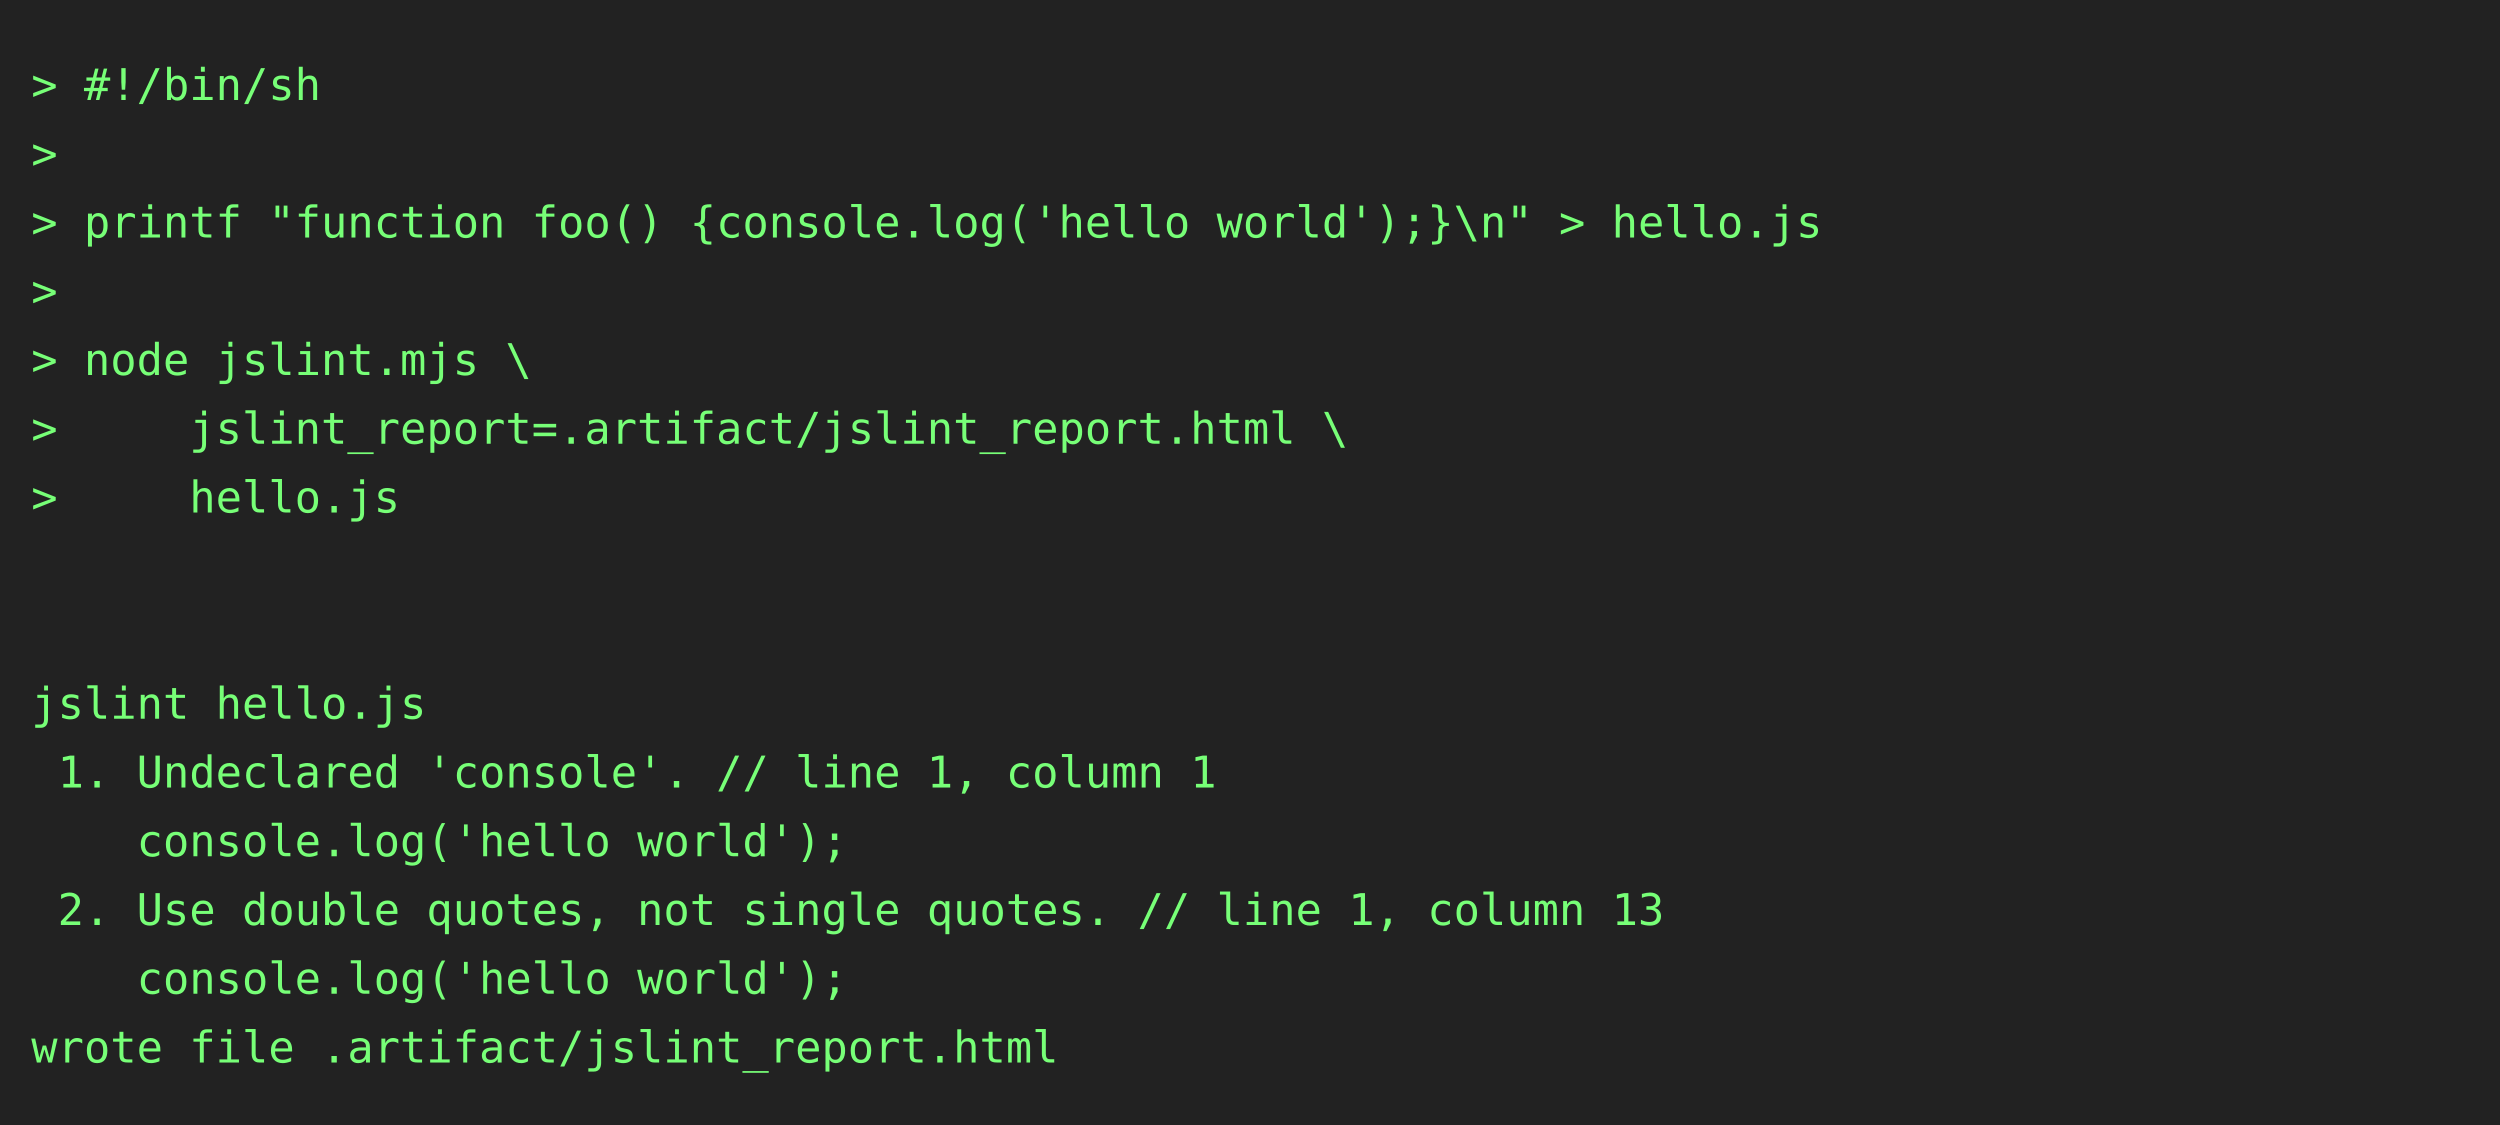
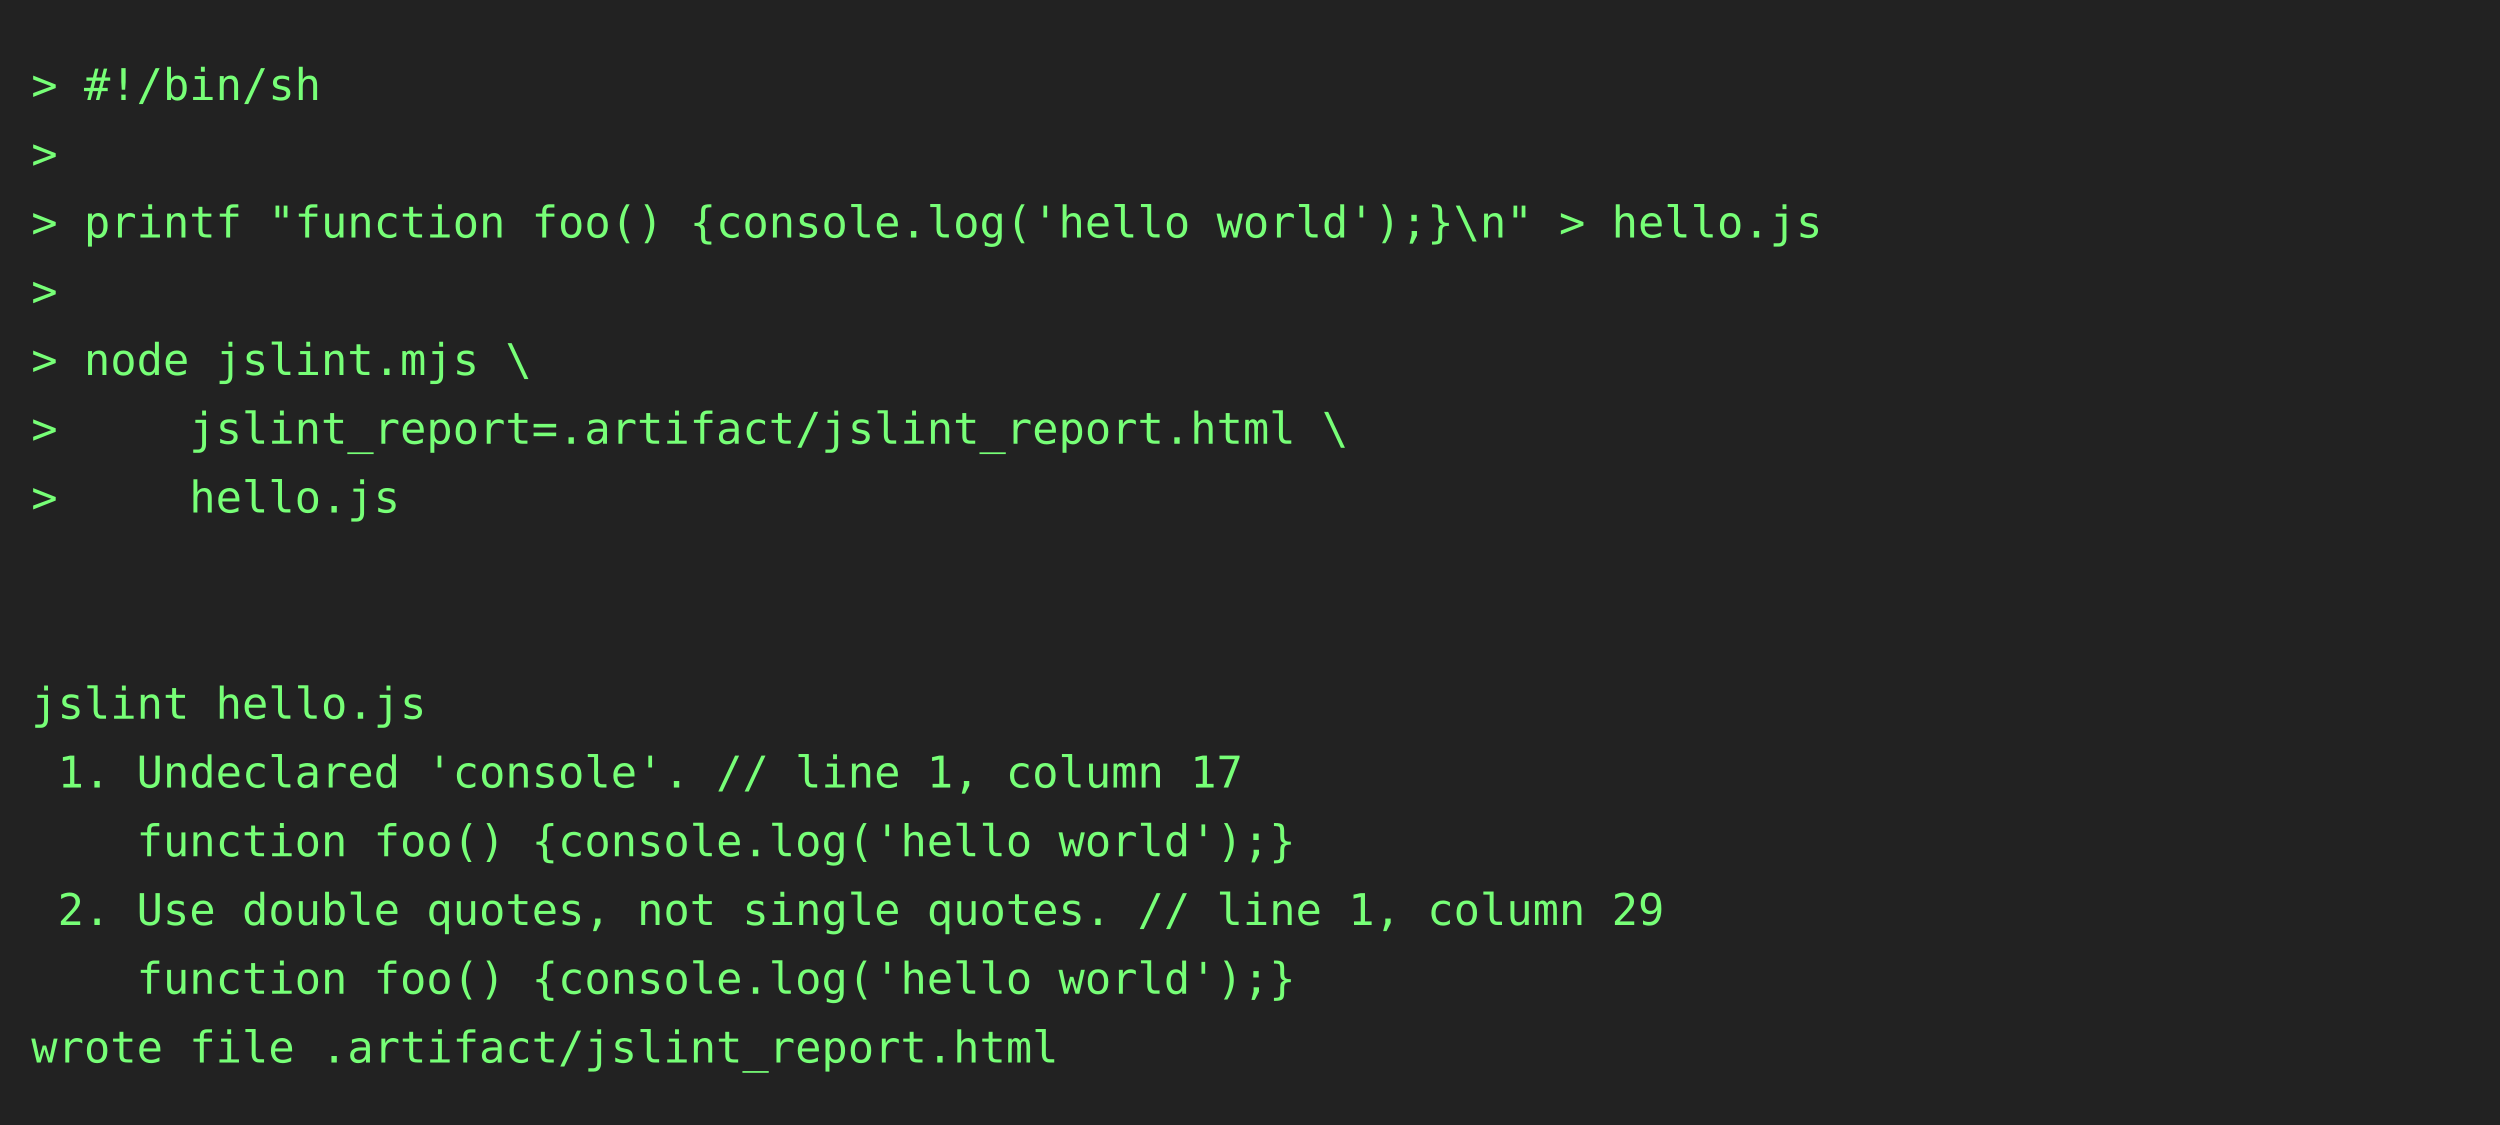
<svg xmlns="http://www.w3.org/2000/svg" height="360" width="800">
  <rect height="360" fill="#222" width="800" />
  <text fill="#7f7" font-family="consolas, menlo, monospace" font-size="14" xml:space="preserve">
    <tspan lengthAdjust="spacingAndGlyphs" textLength="768" x="10" y="32">&gt; #!/bin/sh                                                                                      </tspan>
    <tspan lengthAdjust="spacingAndGlyphs" textLength="768" x="10" y="54">&gt;                                                                                                </tspan>
    <tspan lengthAdjust="spacingAndGlyphs" textLength="768" x="10" y="76">&gt; printf "function foo() {console.log('hello world');}\n" &gt; hello.js                             </tspan>
    <tspan lengthAdjust="spacingAndGlyphs" textLength="768" x="10" y="98">&gt;                                                                                                </tspan>
    <tspan lengthAdjust="spacingAndGlyphs" textLength="768" x="10" y="120">&gt; node jslint.mjs \                                                                              </tspan>
    <tspan lengthAdjust="spacingAndGlyphs" textLength="768" x="10" y="142">&gt;     jslint_report=.artifact/jslint_report.html \                                               </tspan>
    <tspan lengthAdjust="spacingAndGlyphs" textLength="768" x="10" y="164">&gt;     hello.js                                                                                   </tspan>
    <tspan lengthAdjust="spacingAndGlyphs" textLength="768" x="10" y="186">                                                                                                 </tspan>
    <tspan lengthAdjust="spacingAndGlyphs" textLength="768" x="10" y="208">                                                                                                 </tspan>
    <tspan lengthAdjust="spacingAndGlyphs" textLength="768" x="10" y="230">jslint hello.js                                                                                  </tspan>
-     <tspan lengthAdjust="spacingAndGlyphs" textLength="768" x="10" y="252"> 1. Undeclared 'console'. // line 1, column 1                                                    </tspan>
-     <tspan lengthAdjust="spacingAndGlyphs" textLength="768" x="10" y="274">    console.log('hello world');                                                                  </tspan>
-     <tspan lengthAdjust="spacingAndGlyphs" textLength="768" x="10" y="296"> 2. Use double quotes, not single quotes. // line 1, column 13                                   </tspan>
-     <tspan lengthAdjust="spacingAndGlyphs" textLength="768" x="10" y="318">    console.log('hello world');                                                                  </tspan>
+     <tspan lengthAdjust="spacingAndGlyphs" textLength="768" x="10" y="252"> 1. Undeclared 'console'. // line 1, column 17                                                   </tspan>
+     <tspan lengthAdjust="spacingAndGlyphs" textLength="768" x="10" y="274">    function foo() {console.log('hello world');}                                                 </tspan>
+     <tspan lengthAdjust="spacingAndGlyphs" textLength="768" x="10" y="296"> 2. Use double quotes, not single quotes. // line 1, column 29                                   </tspan>
+     <tspan lengthAdjust="spacingAndGlyphs" textLength="768" x="10" y="318">    function foo() {console.log('hello world');}                                                 </tspan>
    <tspan lengthAdjust="spacingAndGlyphs" textLength="768" x="10" y="340">wrote file .artifact/jslint_report.html                                                          </tspan>
  </text>
</svg>
